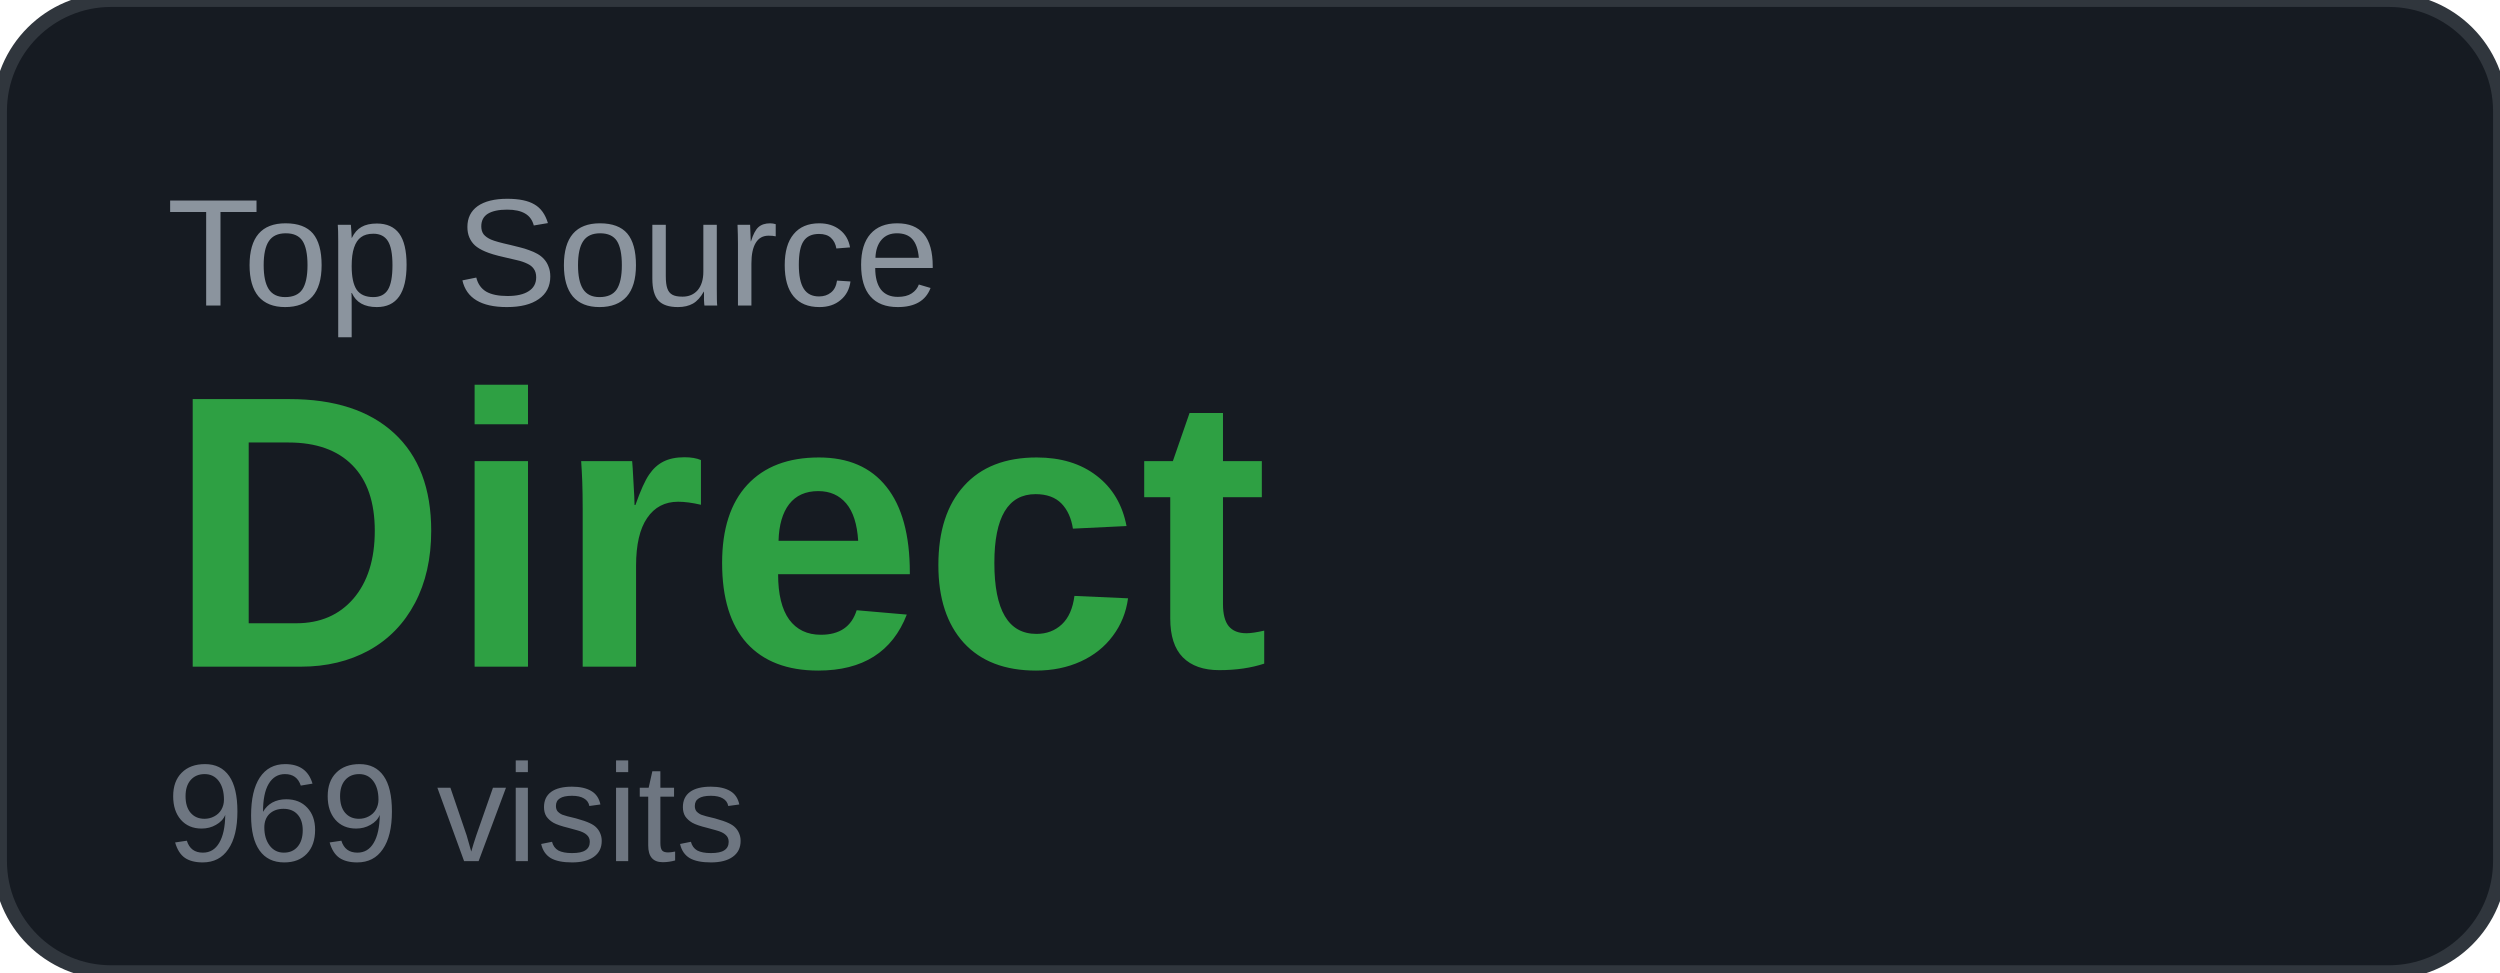
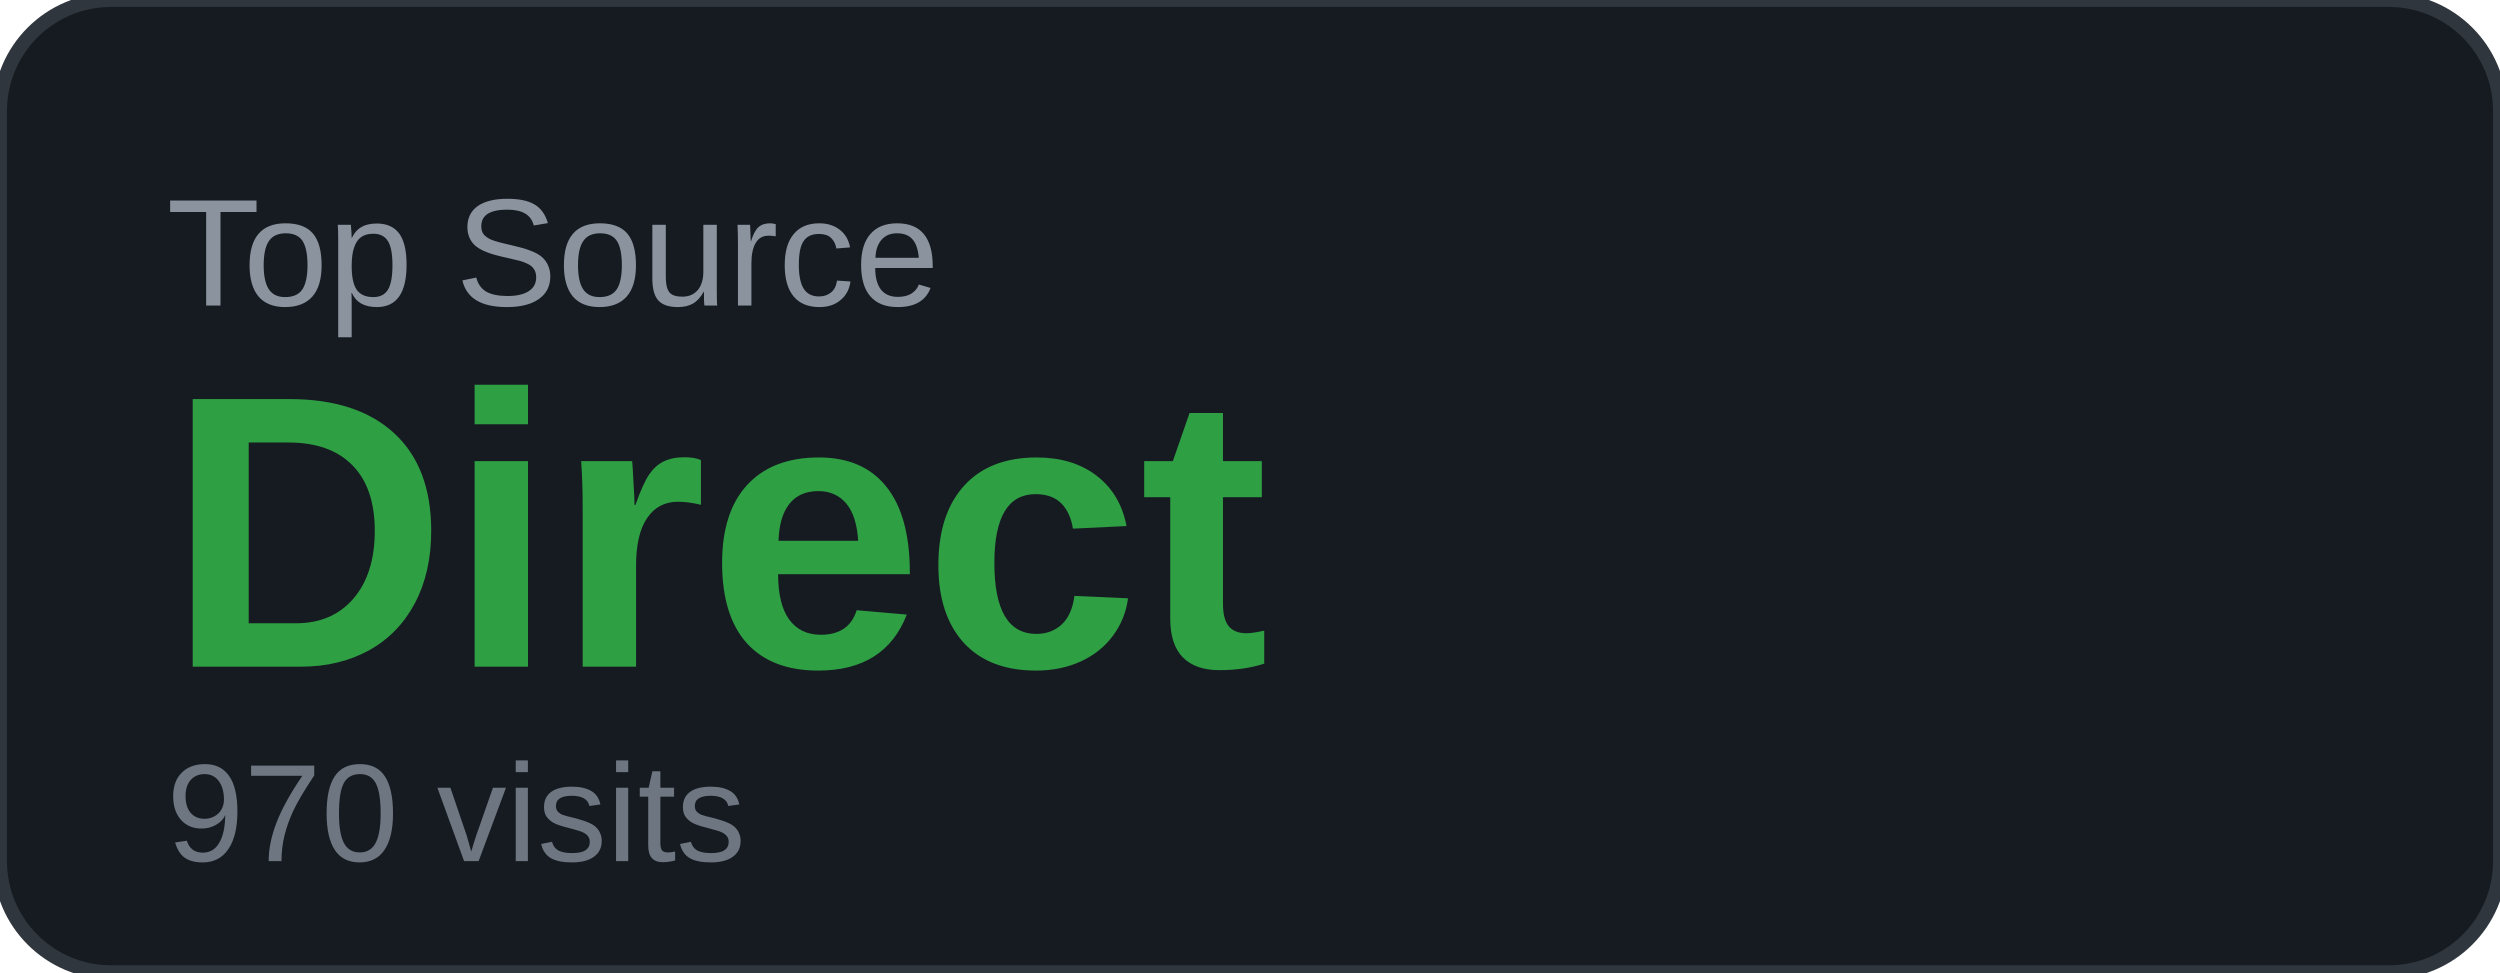
<svg xmlns="http://www.w3.org/2000/svg" width="180" height="70" viewBox="0 0 180 70">
  <rect width="180" height="70" rx="8" fill="#161b22" />
  <rect width="180" height="70" rx="8" fill="none" stroke="#30363d" stroke-width="1" />
  <text x="12" y="22" font-family="Arial, sans-serif" font-size="11" fill="#8b949e" text-transform="uppercase">Top Source</text>
  <text x="12" y="48" font-family="Arial, sans-serif" font-size="28" font-weight="700" fill="#2ea043">Direct</text>
-   <text x="12" y="62" font-family="Arial, sans-serif" font-size="10" fill="#6e7681">969 visits</text>
+   <text x="12" y="62" font-family="Arial, sans-serif" font-size="10" fill="#6e7681">970 visits</text>
</svg>
